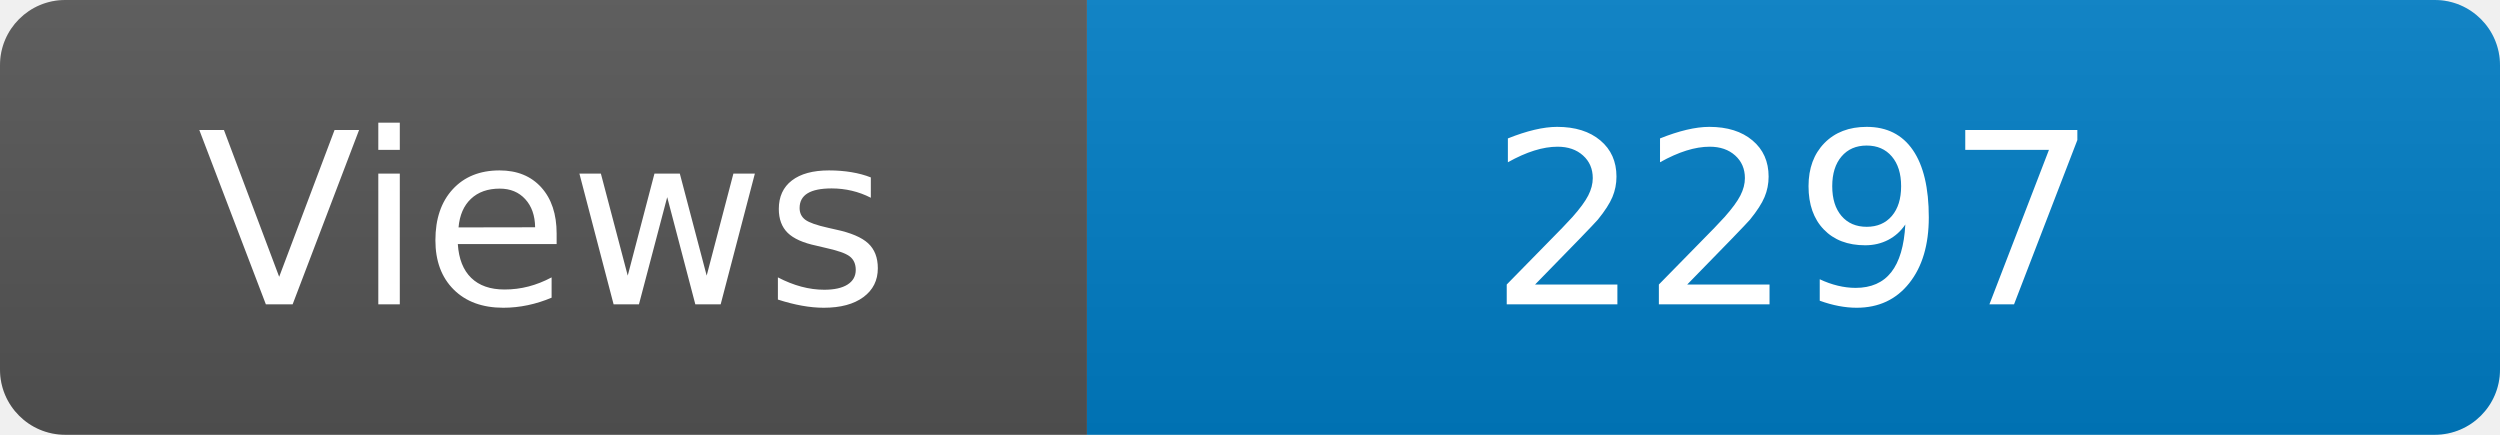
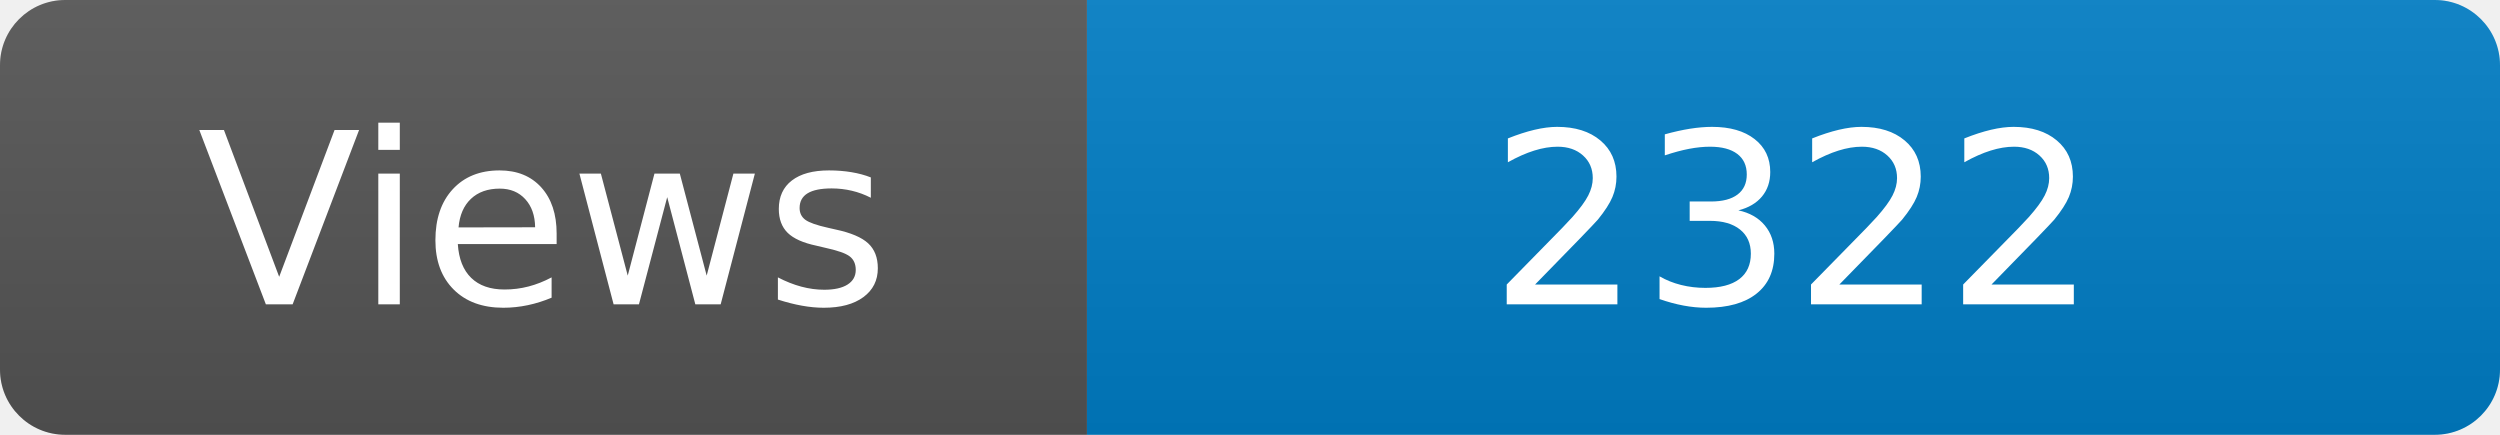
<svg xmlns="http://www.w3.org/2000/svg" width="115" height="20" role="img" aria-label="Maintained?: yes">
  <linearGradient id="s" x2="0" y2="100%">
    <stop offset="0" stop-color="#bbb" stop-opacity=".1" />
    <stop offset="1" stop-opacity=".1" />
  </linearGradient>
  <clipPath id="r">
    <rect width="115" height="20" rx="3" fill="#fff" />
  </clipPath>
  <g clip-path="url(#r)">
    <rect width="50" height="20" fill="#555" />
    <rect x="50" width="160" height="20" fill="#007ec6" />
    <rect width="115" height="20" fill="url(#s)" />
  </g>
  <g fill="#fff" text-anchor="middle" font-family="Verdana,Geneva,DejaVu Sans,sans-serif" font-size="110">
    <text x="250" y="140" transform="scale(.1)" fill="#fff">Views</text>
-     <text x="825" y="140" transform="scale(.1)" fill="#fff">2297</text>
+     <text x="825" y="140" transform="scale(.1)" fill="#fff">2322</text>
  </g>
</svg>
